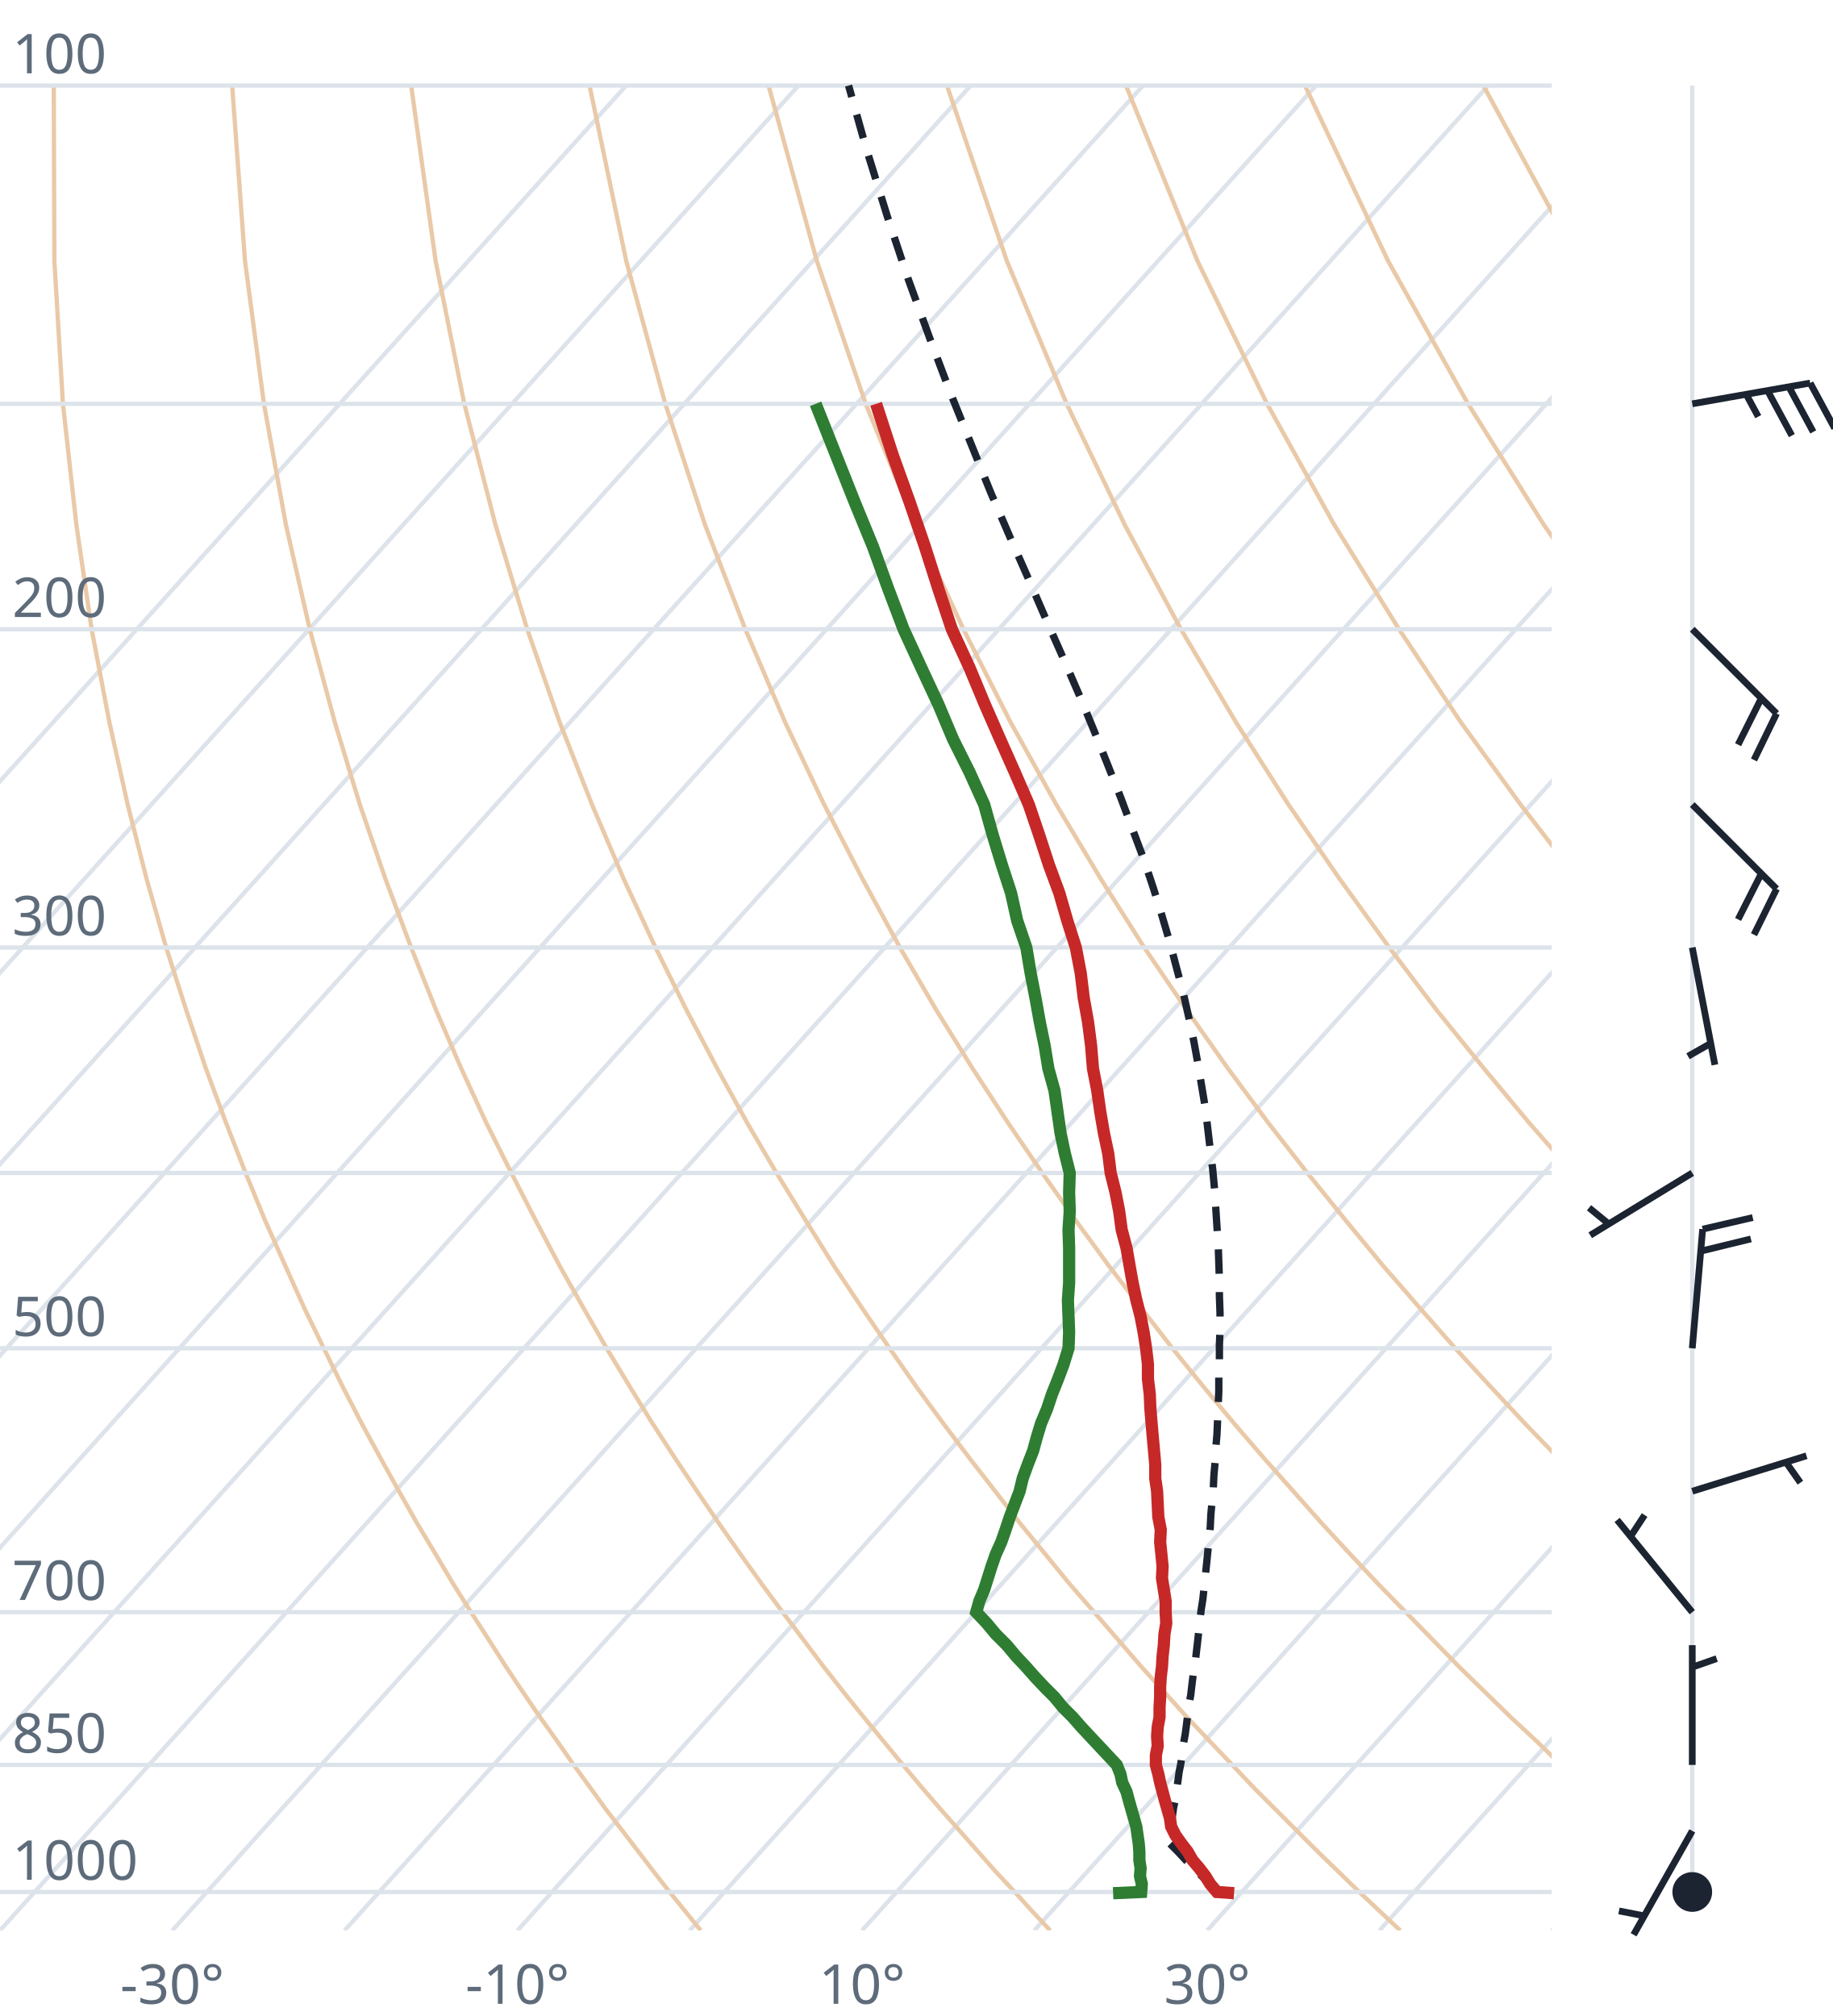
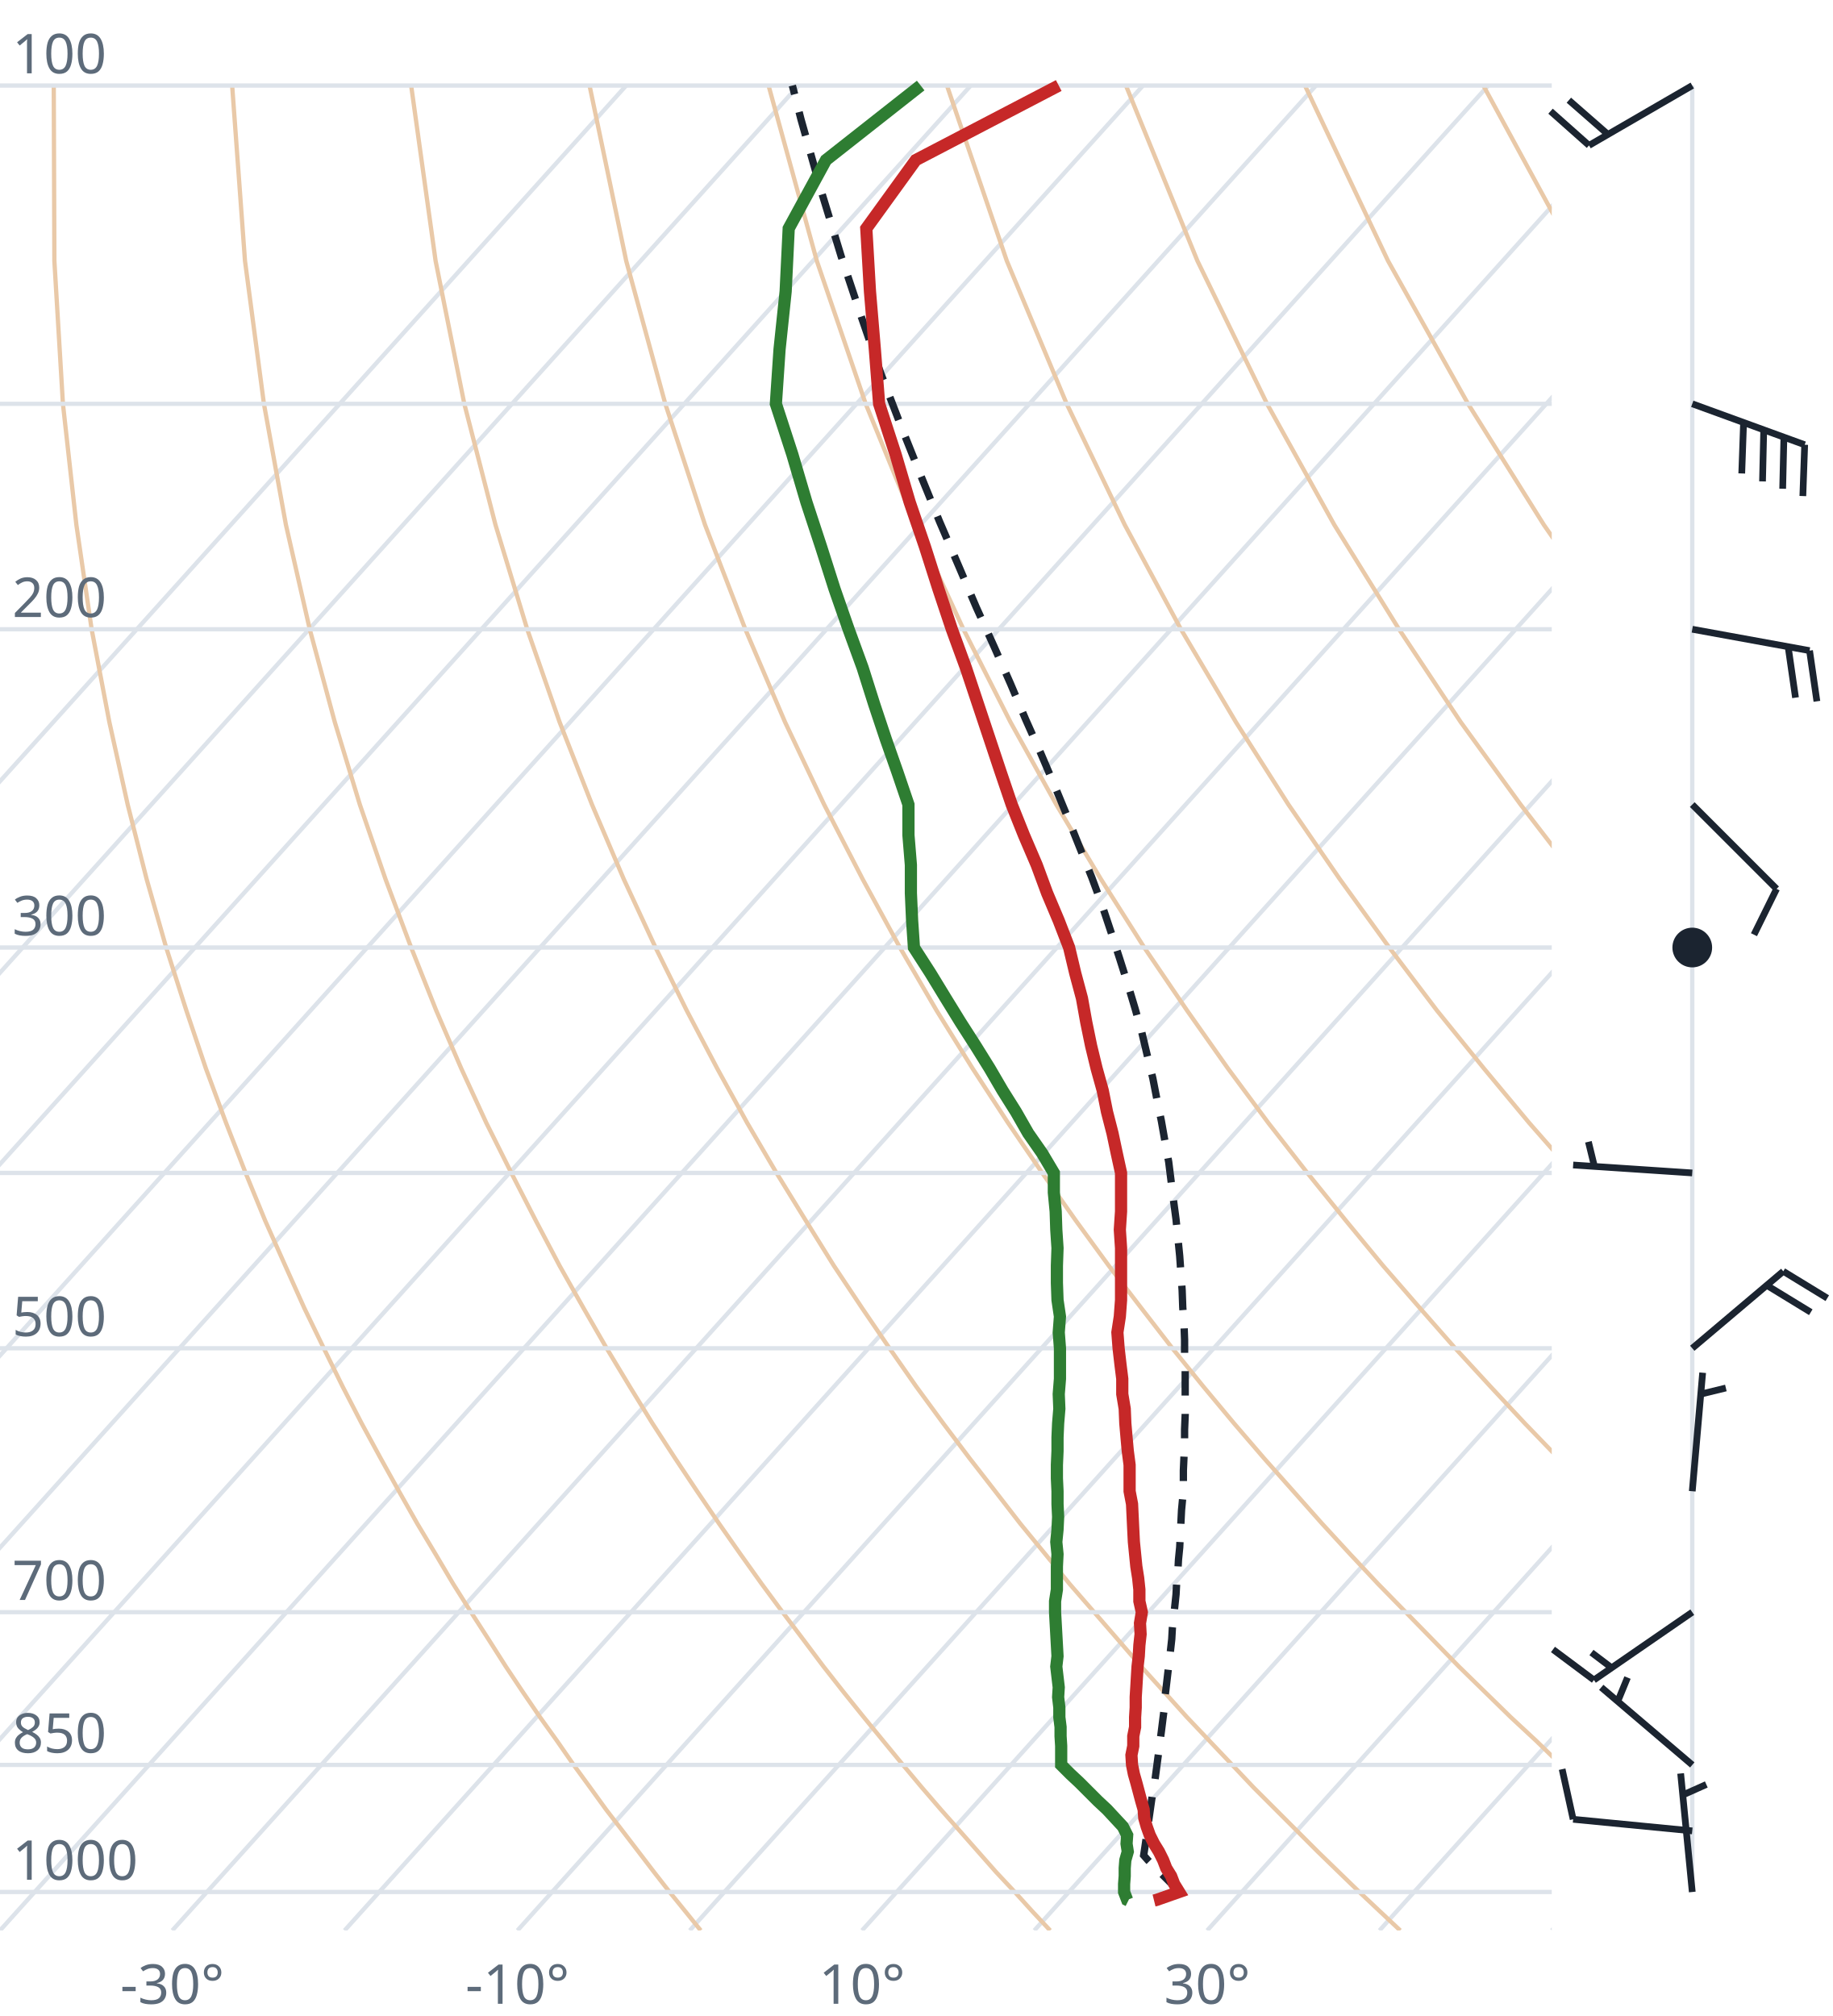
<svg xmlns="http://www.w3.org/2000/svg" viewBox="0 0 300 330" font-family="system-ui,sans-serif" font-size="9">
  <style>.g{stroke:#dde3ea;stroke-width:.7;fill:none}.ad{stroke:#e9c9a8;stroke-width:.7;fill:none}.t{stroke:#c62828;stroke-width:2;fill:none}.d{stroke:#2e7d32;stroke-width:2;fill:none}.pc{stroke:#1b2430;stroke-width:1.2;stroke-dasharray:4 3;fill:none}.barb{stroke:#1b2430;stroke-width:1.1;fill:#1b2430}text{fill:#5d6b7a}</style>
  <clipPath id="c">
    <rect x="0" y="0" width="254" height="316.0" />
  </clipPath>
  <g clip-path="url(#c)">
    <line class="g" x1="-169.3" y1="316.0" x2="102.5" y2="14.0" />
    <line class="g" x1="-141.1" y1="316.0" x2="130.7" y2="14.0" />
    <line class="g" x1="-112.9" y1="316.0" x2="158.9" y2="14.0" />
    <line class="g" x1="-84.7" y1="316.0" x2="187.1" y2="14.0" />
    <line class="g" x1="-56.4" y1="316.0" x2="215.4" y2="14.0" />
    <line class="g" x1="-28.2" y1="316.0" x2="243.6" y2="14.0" />
    <line class="g" x1="0.0" y1="316.0" x2="271.8" y2="14.0" />
    <line class="g" x1="28.2" y1="316.0" x2="300.0" y2="14.0" />
    <line class="g" x1="56.4" y1="316.0" x2="328.2" y2="14.0" />
    <line class="g" x1="84.7" y1="316.0" x2="356.5" y2="14.0" />
    <line class="g" x1="112.9" y1="316.0" x2="384.7" y2="14.0" />
    <line class="g" x1="141.1" y1="316.0" x2="412.9" y2="14.0" />
    <line class="g" x1="169.3" y1="316.0" x2="441.1" y2="14.0" />
    <line class="g" x1="197.6" y1="316.0" x2="469.4" y2="14.0" />
    <line class="g" x1="225.8" y1="316.0" x2="497.6" y2="14.0" />
    <line class="g" x1="254.0" y1="316.0" x2="525.8" y2="14.0" />
    <path class="ad" d="M114.7,316.0L112.2,312.9L109.6,309.7L107.1,306.5L104.5,303.1L101.9,299.7L99.2,296.2L96.6,292.6L93.9,288.9L91.2,285.0L88.4,281.1L85.6,277.0L82.8,272.8L80.0,268.4L77.1,263.9L74.2,259.3L71.3,254.4L68.3,249.4L65.3,244.1L62.3,238.7L59.2,233.0L56.1,227.0L53.0,220.7L49.8,214.1L46.7,207.2L43.4,199.8L40.2,192.0L37.0,183.8L33.7,174.9L30.5,165.4L27.2,155.1L24.0,143.9L20.9,131.7L17.9,118.2L15.0,103.0L12.5,85.9L10.3,66.1L8.9,42.7L8.8,14.0" />
    <path class="ad" d="M171.9,316.0L169.0,312.9L166.1,309.7L163.1,306.5L160.1,303.1L157.1,299.7L154.0,296.2L150.9,292.6L147.8,288.9L144.6,285.0L141.4,281.1L138.1,277.0L134.8,272.8L131.5,268.4L128.1,263.9L124.7,259.3L121.2,254.4L117.7,249.4L114.1,244.1L110.5,238.7L106.8,233.0L103.1,227.0L99.3,220.7L95.5,214.1L91.6,207.2L87.7,199.8L83.7,192.0L79.6,183.8L75.5,174.9L71.4,165.4L67.3,155.1L63.1,143.9L58.9,131.7L54.8,118.2L50.7,103.0L46.8,85.9L43.2,66.1L40.1,42.7L38.0,14.0" />
    <path class="ad" d="M229.2,316.0L225.9,312.9L222.5,309.7L219.2,306.5L215.7,303.1L212.3,299.7L208.8,296.2L205.2,292.6L201.7,288.9L198.0,285.0L194.3,281.1L190.6,277.0L186.8,272.8L183.0,268.4L179.1,263.9L175.1,259.3L171.1,254.4L167.0,249.4L162.9,244.1L158.7,238.7L154.4,233.0L150.0,227.0L145.6,220.7L141.1,214.1L136.5,207.2L131.9,199.8L127.1,192.0L122.3,183.8L117.4,174.9L112.4,165.4L107.3,155.1L102.1,143.9L96.9,131.7L91.6,118.2L86.3,103.0L81.1,85.9L76.0,66.1L71.3,42.7L67.3,14.0" />
    <path class="ad" d="M286.4,316.0L282.7,312.9L279.0,309.7L275.2,306.5L271.4,303.1L267.5,299.7L263.6,296.2L259.6,292.6L255.5,288.9L251.5,285.0L247.3,281.1L243.1,277.0L238.8,272.8L234.5,268.4L230.1,263.9L225.6,259.3L221.0,254.4L216.4,249.4L211.7,244.1L206.9,238.7L202.0,233.0L197.0,227.0L191.9,220.7L186.8,214.1L181.5,207.2L176.1,199.8L170.6,192.0L165.0,183.8L159.2,174.9L153.3,165.4L147.3,155.1L141.2,143.9L134.9,131.7L128.5,118.2L122.0,103.0L115.4,85.9L108.9,66.1L102.5,42.7L96.5,14.0" />
    <path class="ad" d="M343.6,316.0L339.5,312.9L335.4,309.7L331.2,306.5L327.0,303.1L322.7,299.7L318.3,296.2L313.9,292.6L309.4,288.9L304.9,285.0L300.3,281.1L295.6,277.0L290.8,272.8L286.0,268.4L281.0,263.9L276.0,259.3L270.9,254.4L265.7,249.4L260.5,244.1L255.1,238.7L249.6,233.0L244.0,227.0L238.2,220.7L232.4,214.1L226.4,207.2L220.3,199.8L214.0,192.0L207.6,183.8L201.0,174.9L194.3,165.4L187.3,155.1L180.2,143.9L172.9,131.7L165.4,118.2L157.7,103.0L149.8,85.9L141.7,66.1L133.7,42.7L125.8,14.0" />
    <path class="ad" d="M400.9,316.0L396.4,312.9L391.9,309.7L387.3,306.5L382.6,303.1L377.9,299.7L373.1,296.2L368.2,292.6L363.3,288.9L358.3,285.0L353.2,281.1L348.1,277.0L342.8,272.8L337.5,268.4L332.0,263.9L326.5,259.3L320.9,254.4L315.1,249.4L309.2,244.1L303.3,238.7L297.2,233.0L290.9,227.0L284.6,220.7L278.0,214.1L271.4,207.2L264.5,199.8L257.5,192.0L250.3,183.8L242.9,174.9L235.2,165.4L227.4,155.1L219.3,143.9L210.9,131.7L202.3,118.2L193.3,103.0L184.1,85.9L174.6,66.1L164.8,42.7L155.0,14.0" />
    <path class="ad" d="M458.1,316.0L453.2,312.9L448.3,309.7L443.3,306.5L438.2,303.1L433.1,299.7L427.9,296.2L422.6,292.6L417.2,288.9L411.7,285.0L406.2,281.1L400.5,277.0L394.8,272.8L389.0,268.4L383.0,263.9L376.9,259.3L370.8,254.4L364.5,249.4L358.0,244.1L351.5,238.7L344.8,233.0L337.9,227.0L330.9,220.7L323.7,214.1L316.3,207.2L308.7,199.8L300.9,192.0L292.9,183.8L284.7,174.9L276.2,165.4L267.4,155.1L258.3,143.9L248.9,131.7L239.1,118.2L229.0,103.0L218.4,85.9L207.4,66.1L196.0,42.7L184.3,14.0" />
    <path class="ad" d="M515.3,316.0L510.1,312.9L504.7,309.7L499.3,306.5L493.9,303.1L488.3,299.7L482.7,296.2L476.9,292.6L471.1,288.9L465.2,285.0L459.2,281.1L453.0,277.0L446.8,272.8L440.5,268.4L434.0,263.9L427.4,259.3L420.7,254.4L413.8,249.4L406.8,244.1L399.7,238.7L392.4,233.0L384.9,227.0L377.2,220.7L369.3,214.1L361.2,207.2L352.9,199.8L344.4,192.0L335.6,183.8L326.5,174.9L317.1,165.4L307.4,155.1L297.4,143.9L286.9,131.7L276.0,118.2L264.6,103.0L252.7,85.9L240.3,66.1L227.2,42.7L213.6,14.0" />
    <path class="ad" d="M572.6,316.0L566.9,312.9L561.2,309.7L555.4,306.5L549.5,303.1L543.5,299.7L537.4,296.2L531.3,292.6L525.0,288.9L518.6,285.0L512.1,281.1L505.5,277.0L498.8,272.8L491.9,268.4L485.0,263.9L477.9,259.3L470.6,254.4L463.2,249.4L455.6,244.1L447.9,238.7L439.9,233.0L431.8,227.0L423.5,220.7L415.0,214.1L406.2,207.2L397.2,199.8L387.9,192.0L378.3,183.8L368.4,174.9L358.1,165.4L347.5,155.1L336.4,143.9L324.9,131.7L312.9,118.2L300.3,103.0L287.1,85.9L273.1,66.1L258.4,42.7L242.8,14.0" />
    <path class="ad" d="M629.8,316.0L623.8,312.9L617.6,309.7L611.4,306.5L605.1,303.1L598.7,299.7L592.2,296.2L585.6,292.6L578.9,288.9L572.0,285.0L565.1,281.1L558.0,277.0L550.8,272.8L543.4,268.4L536.0,263.9L528.3,259.3L520.5,254.4L512.5,249.4L504.4,244.1L496.1,238.7L487.5,233.0L478.8,227.0L469.8,220.7L460.6,214.1L451.1,207.2L441.4,199.8L431.3,192.0L420.9,183.8L410.2,174.9L399.1,165.4L387.5,155.1L375.5,143.9L362.9,131.7L349.8,118.2L335.9,103.0L321.4,85.9L306.0,66.1L289.6,42.7L272.1,14.0" />
    <line class="g" x1="0" y1="309.7" x2="254" y2="309.7" />
    <line class="g" x1="0" y1="288.9" x2="254" y2="288.9" />
    <line class="g" x1="0" y1="263.9" x2="254" y2="263.9" />
    <line class="g" x1="0" y1="220.7" x2="254" y2="220.7" />
    <line class="g" x1="0" y1="192.0" x2="254" y2="192.0" />
    <line class="g" x1="0" y1="155.1" x2="254" y2="155.1" />
    <line class="g" x1="0" y1="103.0" x2="254" y2="103.0" />
    <line class="g" x1="0" y1="66.1" x2="254" y2="66.1" />
    <line class="g" x1="0" y1="14.0" x2="254" y2="14.0" />
-     <path class="pc" d="M199.2,309.7L198.0,308.4L196.7,307.1L195.4,305.8L194.1,304.5L192.8,303.1L191.5,301.8L191.2,301.5L191.4,300.1L191.7,298.8L191.9,297.3L192.1,295.9L192.4,294.5L192.6,293.0L192.8,291.6L193.0,290.1L193.3,288.6L193.5,287.0L193.7,285.5L194.0,283.9L194.2,282.4L194.4,280.8L194.6,279.1L194.9,277.5L195.1,275.8L195.3,274.2L195.6,272.5L195.8,270.7L196.0,269.0L196.2,267.2L196.4,265.4L196.6,263.6L196.9,261.7L197.1,259.8L197.3,257.9L197.5,256.0L197.7,254.0L197.9,252.0L198.1,250.0L198.2,247.9L198.4,245.8L198.6,243.7L198.7,241.5L198.9,239.3L199.0,237.1L199.2,234.8L199.3,232.5L199.4,230.1L199.5,227.7L199.5,225.3L199.6,222.8L199.6,220.2L199.7,217.6L199.7,214.9L199.6,212.2L199.6,209.5L199.5,206.6L199.4,203.7L199.2,200.8L199.0,197.7L198.8,194.6L198.5,191.4L198.1,188.2L197.7,184.8L197.3,181.4L196.7,177.8L196.1,174.2L195.4,170.4L194.6,166.6L193.7,162.6L192.6,158.5L191.5,154.3L190.2,149.9L188.8,145.4L187.2,140.6L185.4,135.8L183.5,130.7L181.4,125.4L179.2,119.9L176.8,114.1L174.2,108.1L171.4,101.8L168.5,95.1L165.4,88.1L162.2,80.7L159.0,72.8L155.6,64.4L152.2,55.4L148.7,45.8L145.2,35.3L141.7,24.0L138.9,14.0" />
-     <path class="t" d="M202.0,309.9L199.2,309.7L198.1,308.4L197.3,307.1L196.3,305.8L195.2,304.5L194.4,303.1L193.4,301.8L192.4,300.4L191.7,299.0L191.5,297.6L191.1,296.2L190.7,294.8L190.3,293.3L189.9,291.8L189.6,290.4L189.2,288.9L189.2,287.3L189.5,285.8L189.4,284.2L189.5,282.7L189.8,281.1L189.8,279.5L189.9,277.8L189.9,276.2L190.0,274.5L190.2,272.8L190.3,271.1L190.5,269.3L190.6,267.5L190.9,265.7L190.8,263.9L190.8,262.1L190.5,260.2L190.2,258.3L190.3,256.4L190.1,254.4L189.9,252.4L190.0,250.4L189.6,248.3L189.5,246.2L189.4,244.1L189.1,242.0L189.1,239.8L188.9,237.5L188.7,235.3L188.5,233.0L188.3,230.6L188.2,228.2L187.9,225.7L187.9,223.3L187.6,220.7L187.2,218.1L186.7,215.5L186.0,212.8L185.4,210.0L184.9,207.2L184.4,204.3L183.6,201.3L183.2,198.3L182.6,195.2L181.8,192.0L181.4,188.8L180.7,185.5L180.1,182.0L179.6,178.5L178.9,174.9L178.6,171.2L178.1,167.3L177.4,163.4L176.9,159.3L176.1,155.1L174.7,150.7L173.4,146.2L171.7,141.6L170.1,136.7L168.4,131.7L166.1,126.4L163.7,121.0L161.2,115.3L158.7,109.3L155.8,103.0L153.6,96.4L151.4,89.5L148.9,82.2L146.1,74.4L143.4,66.1" />
-     <path class="d" d="M182.2,309.9L186.8,309.7L186.9,308.4L186.6,307.1L186.7,305.8L186.5,304.5L186.5,303.1L186.4,301.8L186.2,300.4L186.0,299.0L185.6,297.6L185.2,296.2L184.8,294.8L184.4,293.3L183.7,291.8L183.4,290.4L182.8,288.9L181.3,287.3L179.9,285.8L178.4,284.2L177.0,282.7L175.6,281.1L174.0,279.5L172.6,277.8L171.0,276.2L169.4,274.5L167.9,272.8L166.3,271.1L164.8,269.3L163.0,267.5L161.5,265.7L159.8,263.9L160.3,262.1L161.1,260.2L161.7,258.3L162.3,256.4L163.0,254.4L163.9,252.4L164.6,250.4L165.3,248.3L166.1,246.2L166.9,244.1L167.4,242.0L168.2,239.8L169.1,237.5L169.7,235.3L170.4,233.0L171.4,230.6L172.2,228.2L173.2,225.7L174.1,223.3L174.9,220.7L175.0,218.1L174.9,215.5L174.8,212.8L175.0,210.0L175.0,207.2L175.0,204.3L174.9,201.3L175.1,198.3L175.0,195.2L175.1,192.0L174.3,188.8L173.6,185.5L173.1,182.0L172.6,178.5L171.6,174.9L171.0,171.2L170.2,167.3L169.5,163.4L168.7,159.3L168.0,155.1L166.5,150.7L165.5,146.2L164.0,141.6L162.5,136.7L161.1,131.7L158.7,126.4L156.0,121.0L153.6,115.3L150.8,109.3L147.9,103.0L145.4,96.4L142.9,89.5L139.9,82.2L136.8,74.4L133.5,66.1" />
+     <path class="pc" d="M193.0,309.7L191.8,308.4L190.5,307.1L189.2,305.8L187.9,304.5L187.2,303.7L187.4,302.4L187.6,301.0L187.8,299.6L188.0,298.2L188.2,296.8L188.4,295.4L188.6,294.0L188.9,292.5L189.1,291.0L189.3,289.5L189.5,288.0L189.7,286.5L189.9,284.9L190.1,283.4L190.3,281.8L190.5,280.2L190.6,278.5L190.8,276.9L191.0,275.2L191.2,273.5L191.4,271.8L191.6,270.1L191.8,268.3L191.9,266.5L192.1,264.7L192.3,262.9L192.5,261.0L192.6,259.1L192.8,257.2L192.9,255.3L193.1,253.3L193.2,251.3L193.3,249.2L193.4,247.2L193.6,245.1L193.7,242.9L193.7,240.7L193.8,238.5L193.9,236.3L193.9,234.0L194.0,231.6L194.0,229.2L194.0,226.8L194.0,224.3L193.9,221.8L193.9,219.3L193.8,216.6L193.6,214.0L193.5,211.2L193.3,208.4L193.1,205.6L192.8,202.6L192.5,199.6L192.1,196.6L191.7,193.4L191.3,190.2L190.7,186.9L190.1,183.5L189.4,180.1L188.7,176.5L187.8,172.8L186.9,169.0L185.8,165.1L184.6,161.1L183.3,157.0L181.9,152.7L180.4,148.2L178.7,143.6L176.8,138.9L174.8,133.9L172.7,128.8L170.4,123.4L167.9,117.8L165.4,111.9L162.7,105.8L159.8,99.4L156.9,92.6L153.8,85.4L150.7,77.8L147.5,69.8L144.2,61.2L141.0,51.9L137.7,42.0L134.4,31.2L131.1,19.5L129.7,14.0" />
+     <path class="t" d="M188.9,311.1L189.3,311.0L193.0,309.7L192.2,308.4L191.7,307.1L190.9,305.8L190.4,304.5L189.7,303.1L188.9,301.8L188.2,300.4L187.7,299.0L187.3,297.6L187.2,296.2L186.8,294.8L186.4,293.3L186.0,291.8L185.6,290.4L185.3,288.9L185.2,287.3L185.5,285.8L185.5,284.2L185.8,282.7L185.8,281.1L185.9,279.5L185.9,277.8L186.0,276.2L186.1,274.5L186.2,272.8L186.4,271.1L186.5,269.3L186.7,267.5L186.6,265.7L186.9,263.9L186.5,262.1L186.5,260.2L186.3,258.3L186.0,256.4L185.8,254.4L185.6,252.4L185.5,250.4L185.4,248.3L185.3,246.2L184.9,244.1L184.9,242.0L184.9,239.8L184.6,237.5L184.4,235.3L184.2,233.0L184.1,230.6L183.7,228.2L183.7,225.7L183.4,223.3L183.1,220.7L182.9,218.1L183.3,215.5L183.5,212.8L183.5,210.0L183.5,207.2L183.5,204.3L183.3,201.3L183.5,198.3L183.5,195.2L183.5,192.0L182.8,188.8L182.1,185.5L181.2,182.0L180.5,178.5L179.5,174.9L178.6,171.2L177.8,167.3L177.1,163.4L176.0,159.3L175.0,155.1L173.3,150.7L171.4,146.2L169.7,141.6L167.6,136.7L165.6,131.7L163.8,126.4L162.0,121.0L160.1,115.3L158.1,109.3L155.8,103.0L153.6,96.4L151.4,89.5L148.9,82.2L146.6,74.4L143.9,66.1L143.2,57.2L142.4,47.7L141.8,37.4L149.9,26.2L173.3,14.0" />
+     <path class="d" d="M184.7,311.1L184.5,311.0L184.0,309.7L184.0,308.4L184.1,307.1L184.1,305.8L184.2,304.5L184.6,303.1L184.4,301.8L184.5,300.4L183.8,299.0L182.5,297.6L181.2,296.2L179.7,294.8L178.2,293.3L176.7,291.8L175.2,290.4L173.7,288.9L173.7,287.3L173.7,285.8L173.6,284.2L173.6,282.7L173.4,281.1L173.4,279.5L173.2,277.8L173.3,276.2L173.1,274.5L172.9,272.8L173.1,271.1L173.0,269.3L172.9,267.5L172.8,265.7L172.7,263.9L172.7,262.1L173.0,260.2L173.0,258.3L173.0,256.4L173.1,254.4L172.9,252.4L173.1,250.4L173.2,248.3L173.1,246.2L173.1,244.1L173.0,242.0L173.0,239.8L173.1,237.5L173.1,235.3L173.2,233.0L173.4,230.6L173.3,228.2L173.5,225.7L173.5,223.3L173.5,220.7L173.3,218.1L173.5,215.5L173.1,212.8L173.0,210.0L173.0,207.2L173.1,204.3L172.9,201.3L172.8,198.3L172.5,195.2L172.5,192.0L170.6,188.8L168.3,185.5L166.3,182.0L164.1,178.5L162.0,174.9L159.7,171.2L157.2,167.3L154.8,163.4L152.3,159.3L149.6,155.1L149.3,150.7L149.1,146.2L149.1,141.6L148.7,136.7L148.7,131.7L146.9,126.4L145.0,121.0L143.1,115.3L141.2,109.3L138.9,103.0L136.6,96.4L134.4,89.5L132.0,82.2L129.7,74.4L127.0,66.1L127.6,57.2L128.6,47.7L129.1,37.4L135.2,26.2L150.7,14.0" />
  </g>
  <text x="2" y="307.7">1000</text>
  <text x="2" y="286.9">850</text>
  <text x="2" y="261.9">700</text>
  <text x="2" y="218.7">500</text>
  <text x="2" y="153.1">300</text>
  <text x="2" y="101.0">200</text>
  <text x="2" y="12.0">100</text>
  <text x="28.2" y="328" text-anchor="middle">-30°</text>
  <text x="84.7" y="328" text-anchor="middle">-10°</text>
  <text x="141.1" y="328" text-anchor="middle">10°</text>
  <text x="197.6" y="328" text-anchor="middle">30°</text>
  <line class="g" x1="277.0" y1="309.7" x2="277.0" y2="14.0" />
-   <circle class="barb" cx="277.0" cy="309.7" r="2.7" fill="none" />
-   <path class="barb" d="M277.0,299.7L267.4,316.7M269.1,313.6L265.0,312.8" />
-   <path class="barb" d="M277.0,288.9L277.0,269.3M277.0,272.9L281.0,271.5" />
-   <path class="barb" d="M277.0,263.9L264.7,248.8M266.9,251.5L269.2,248.0" />
-   <path class="barb" d="M277.0,244.1L295.7,238.3M292.3,239.3L294.7,242.7" />
-   <path class="barb" d="M277.0,220.7L278.7,201.2M278.7,201.2L286.9,199.3M278.4,204.8L286.6,202.8" />
-   <path class="barb" d="M277.0,192.0L260.3,202.2M263.4,200.4L260.1,197.7" />
-   <path class="barb" d="M277.0,155.1L280.7,174.3M280.0,170.8L276.3,172.9" />
-   <path class="barb" d="M277.0,131.7L290.8,145.5M290.8,145.5L287.1,153.0M288.3,143.0L284.5,150.5" />
-   <path class="barb" d="M277.0,103.0L290.8,116.8M290.8,116.8L287.1,124.4M288.3,114.3L284.5,121.9" />
-   <path class="barb" d="M277.0,66.1L296.3,62.7M296.3,62.7L300.3,70.1M292.8,63.3L296.8,70.7M289.3,63.9L293.3,71.3M285.8,64.5L287.8,68.2" />
+   <path class="barb" d="M277.0,309.7L275.1,290.3M275.5,293.8L279.3,292.1" />
+   <path class="barb" d="M277.0,299.7L257.5,297.8M257.5,297.8L255.7,289.6" />
+   <path class="barb" d="M277.0,288.9L262.1,276.2M264.8,278.5L266.4,274.6" />
+   <path class="barb" d="M277.0,263.9L260.9,275.0M260.9,275.0L254.2,270.0M263.8,273.0L260.5,270.5" />
+   <path class="barb" d="M277.0,244.1L278.7,224.7M278.4,228.2L282.5,227.2" />
+   <path class="barb" d="M277.0,220.7L291.9,208.1M291.9,208.1L299.1,212.5M289.2,210.4L296.4,214.8" />
+   <path class="barb" d="M277.0,192.0L257.5,190.7M261.0,191.0L260.0,186.9" />
+   <circle class="barb" cx="277.0" cy="155.1" r="2.7" fill="none" />
+   <path class="barb" d="M277.0,131.7L290.8,145.5M290.8,145.5L287.1,153.0" />
+   <path class="barb" d="M277.0,103.0L296.2,106.5M296.2,106.5L297.4,114.8M292.7,105.9L293.9,114.2" />
+   <path class="barb" d="M277.0,66.1L295.4,72.8M295.4,72.8L295.1,81.2M292.0,71.5L291.8,80.0M288.7,70.3L288.5,78.8M285.4,69.1L285.1,77.5" />
+   <path class="barb" d="M277.0,14.0L260.1,23.8M260.1,23.8L253.8,18.2M263.2,22.0L256.8,16.4" />
</svg>
